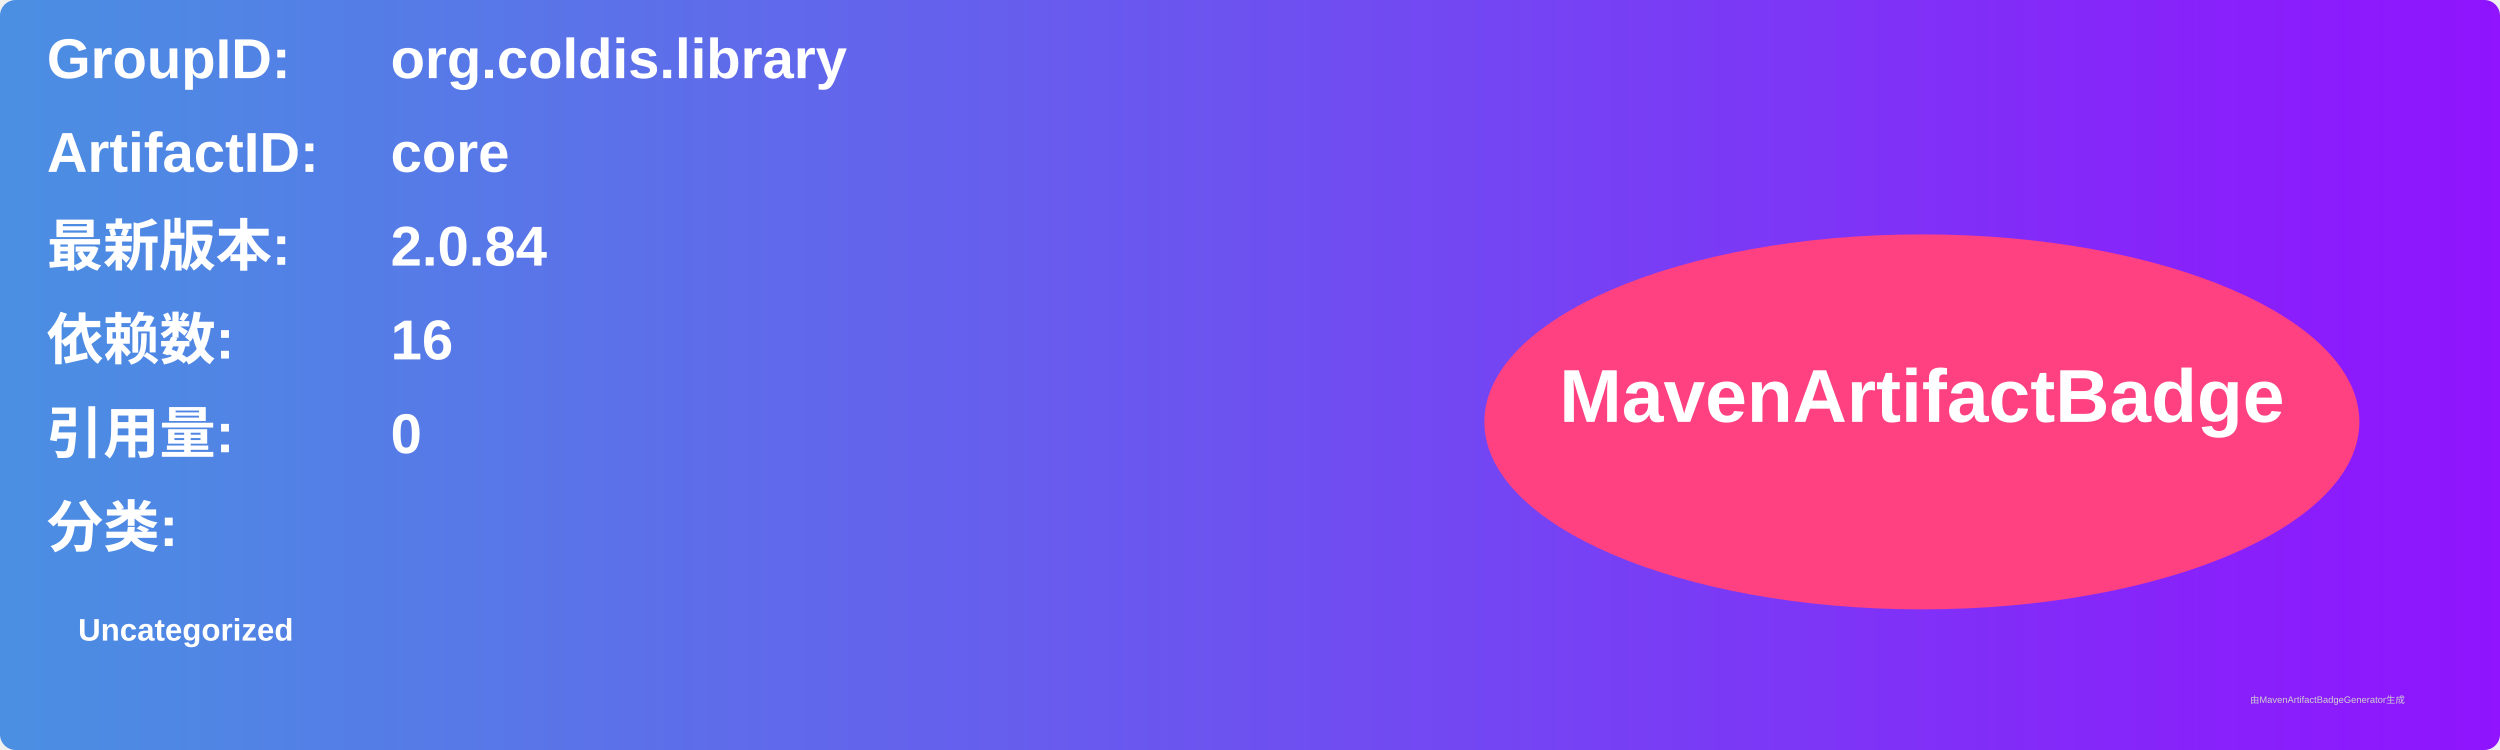
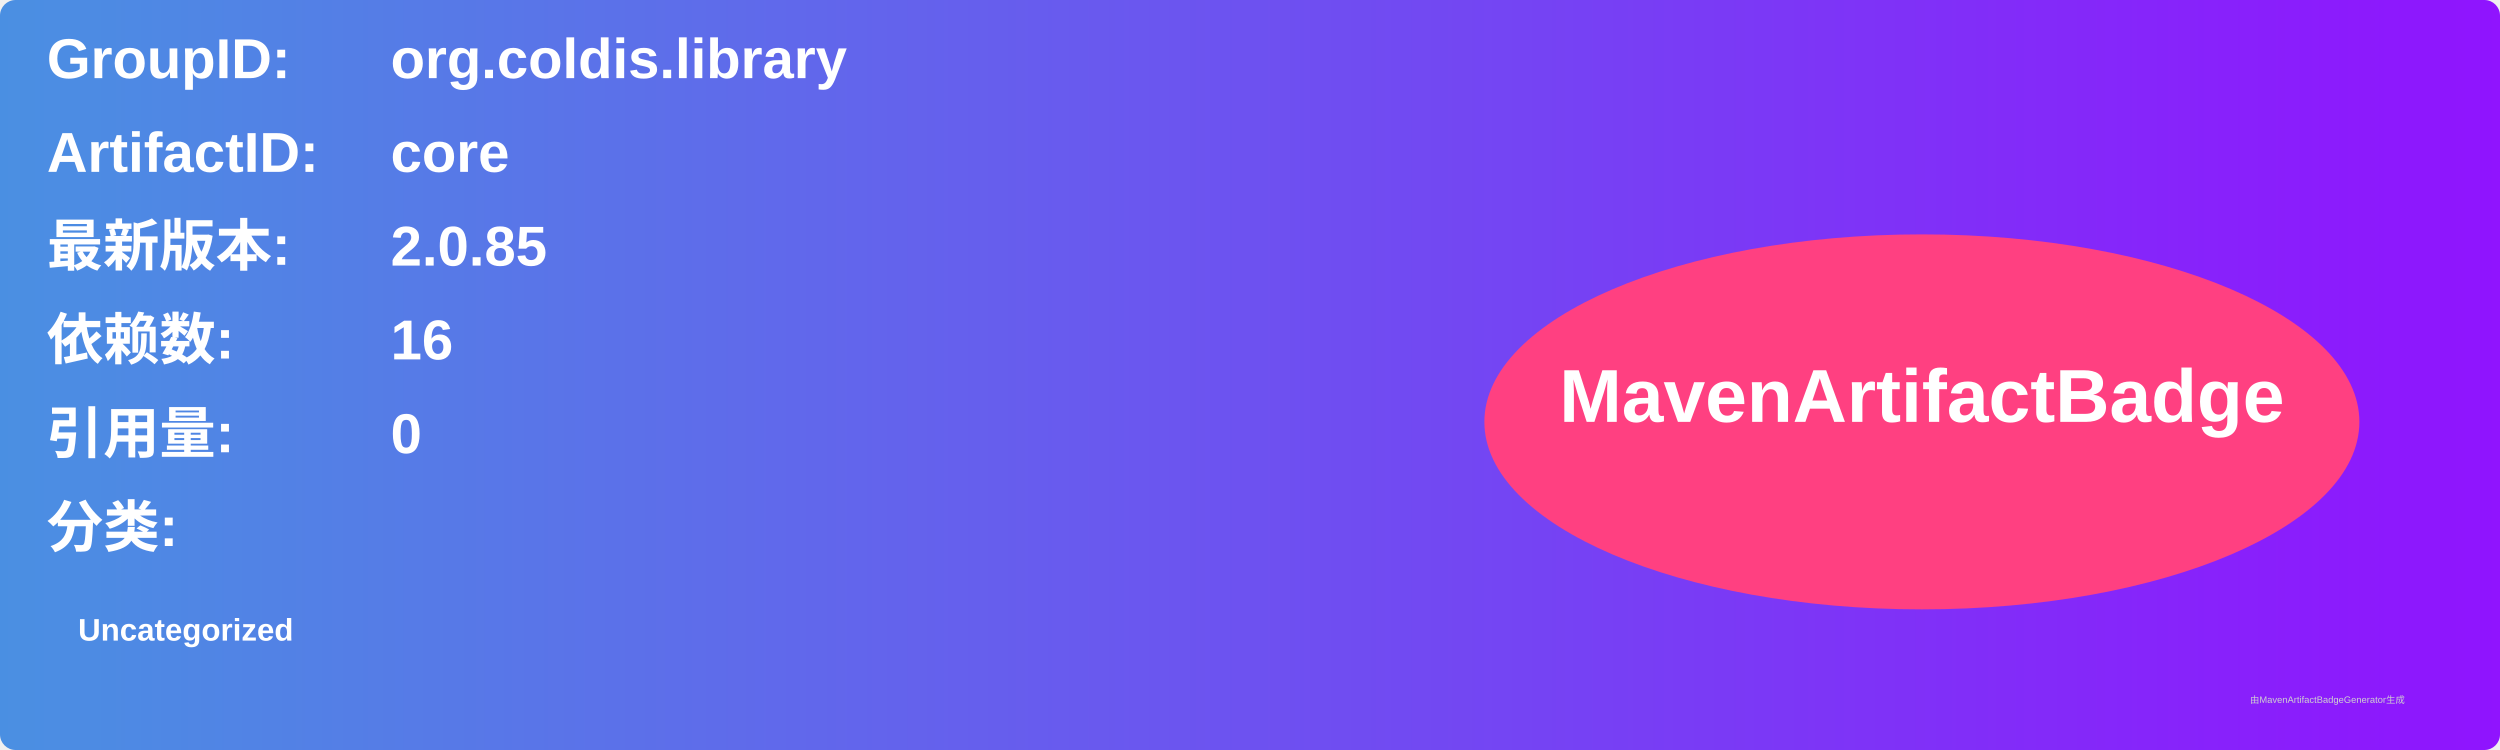
<svg xmlns="http://www.w3.org/2000/svg" width="800" height="240" viewBox="0 0 800 240">
  <linearGradient id="grad" x1="0%" y1="0%" x2="100%" y2="0%">
    <stop offset="0%" stop-color="#4a90e2" />
    <stop offset="100%" stop-color="#9013fe" />
  </linearGradient>
  <rect width="100%" height="100%" rx="5" ry="5" fill="url(#grad)" />
  <g transform="translate(15, 15)">
    <text x="0" y="10" font-family="Arial" font-size="18" fill="white" font-weight="bold" width="260">GroupID:</text>
    <text x="110" y="10" font-family="Arial" font-size="18" fill="white" font-weight="bold" width="460">org.coldis.library</text>
    <text x="0" y="40" font-family="Arial" font-size="18" fill="white" font-weight="bold" width="260">ArtifactID:</text>
    <text x="110" y="40" font-family="Arial" font-size="18" fill="white" font-weight="bold" width="460">core</text>
    <text x="0" y="70" font-family="Arial" font-size="18" fill="white" font-weight="bold">最新版本:</text>
    <text x="110" y="70" font-family="Arial" font-size="18" fill="white" font-weight="bold">
-       <tspan font-weight="bold">2.0.84</tspan>
+       <tspan font-weight="bold">2.0.85</tspan>
    </text>
    <text x="0" y="100" font-family="Arial" font-size="18" fill="white" font-weight="bold">依赖数: </text>
    <text x="110" y="100" font-family="Arial" font-size="18" fill="white">
      <tspan font-weight="bold">16</tspan>
    </text>
    <text x="0" y="130" font-family="Arial" font-size="18" fill="white" font-weight="bold">引用量: </text>
    <text x="110" y="130" font-family="Arial" font-size="18" fill="white">
      <tspan font-weight="bold">0</tspan>
    </text>
    <text x="0" y="160" font-family="Arial" font-size="18" fill="white" font-weight="bold">分类:</text>
    <text x="10" y="190" font-family="Arial" font-size="10" fill="white">
      <tspan font-weight="bold">Uncategorized</tspan>
    </text>
    <ellipse cx="600" cy="120" rx="140" ry="60" fill="#ff4081" />
    <text x="600" y="120" text-anchor="middle" font-family="Arial" font-size="24" fill="white" font-weight="bold">MavenArtifactBadge</text>
  </g>
  <text x="720" y="225" font-family="Arial" font-size="3" fill="#d0d0d0">由MavenArtifactBadgeGenerator生成</text>
</svg>
